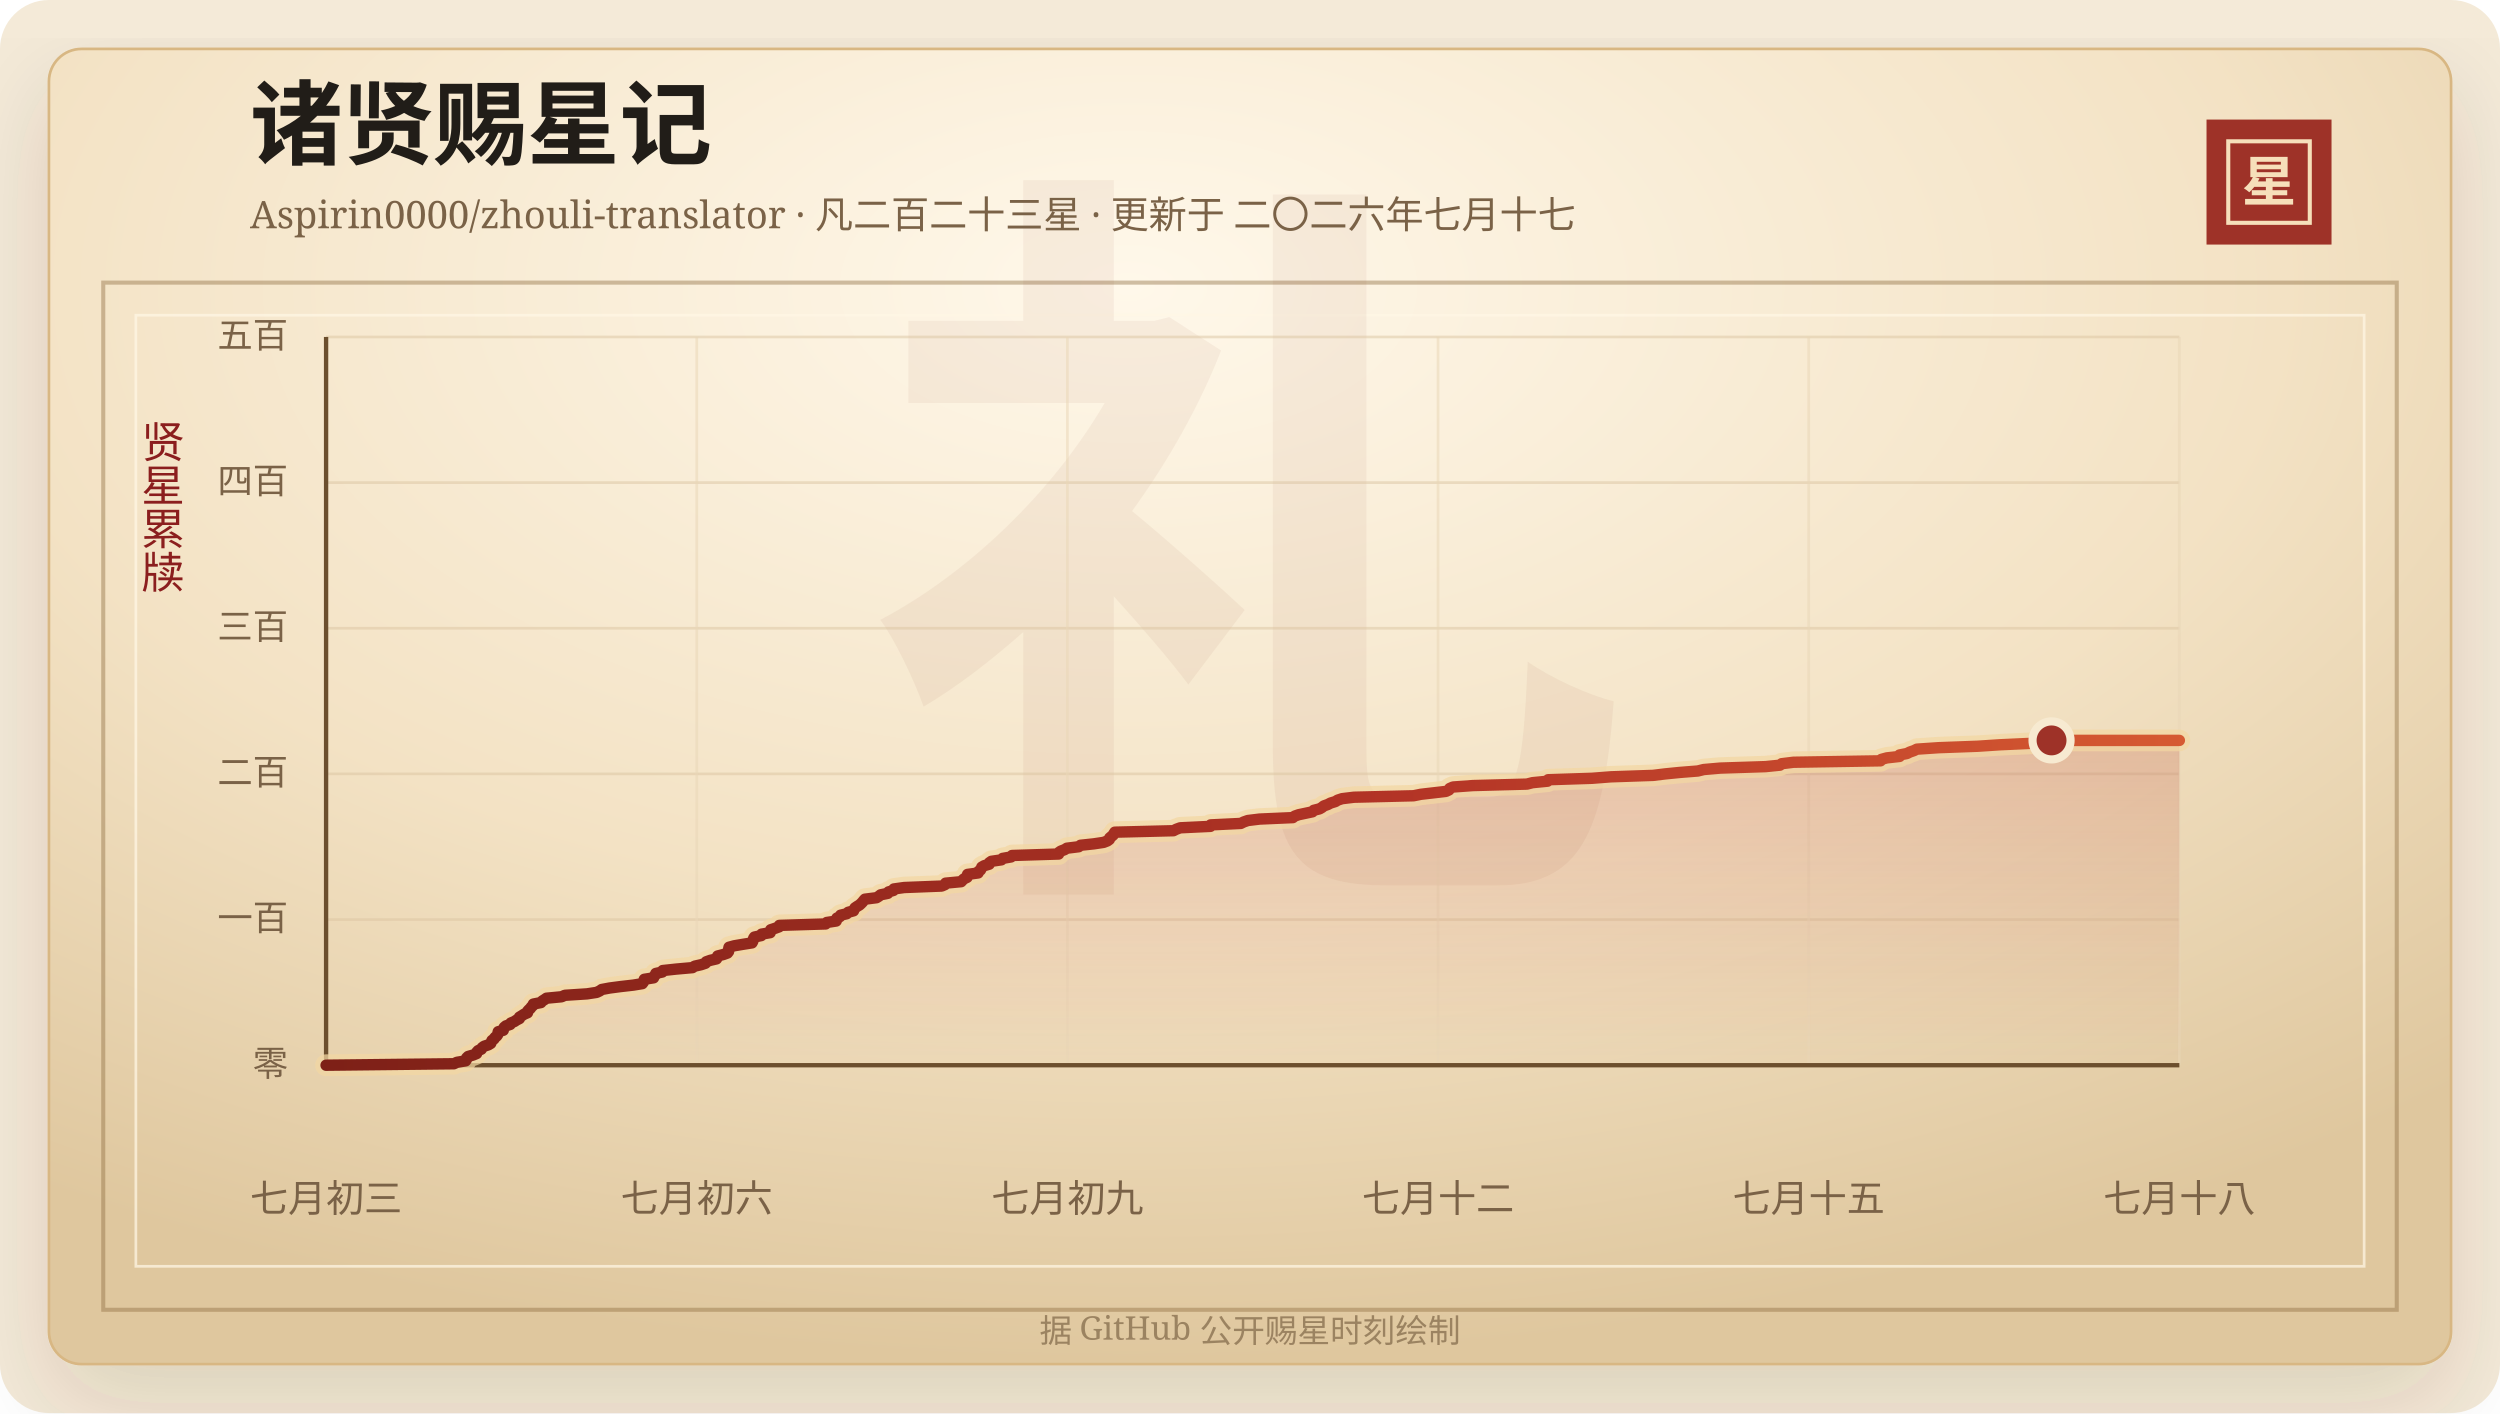
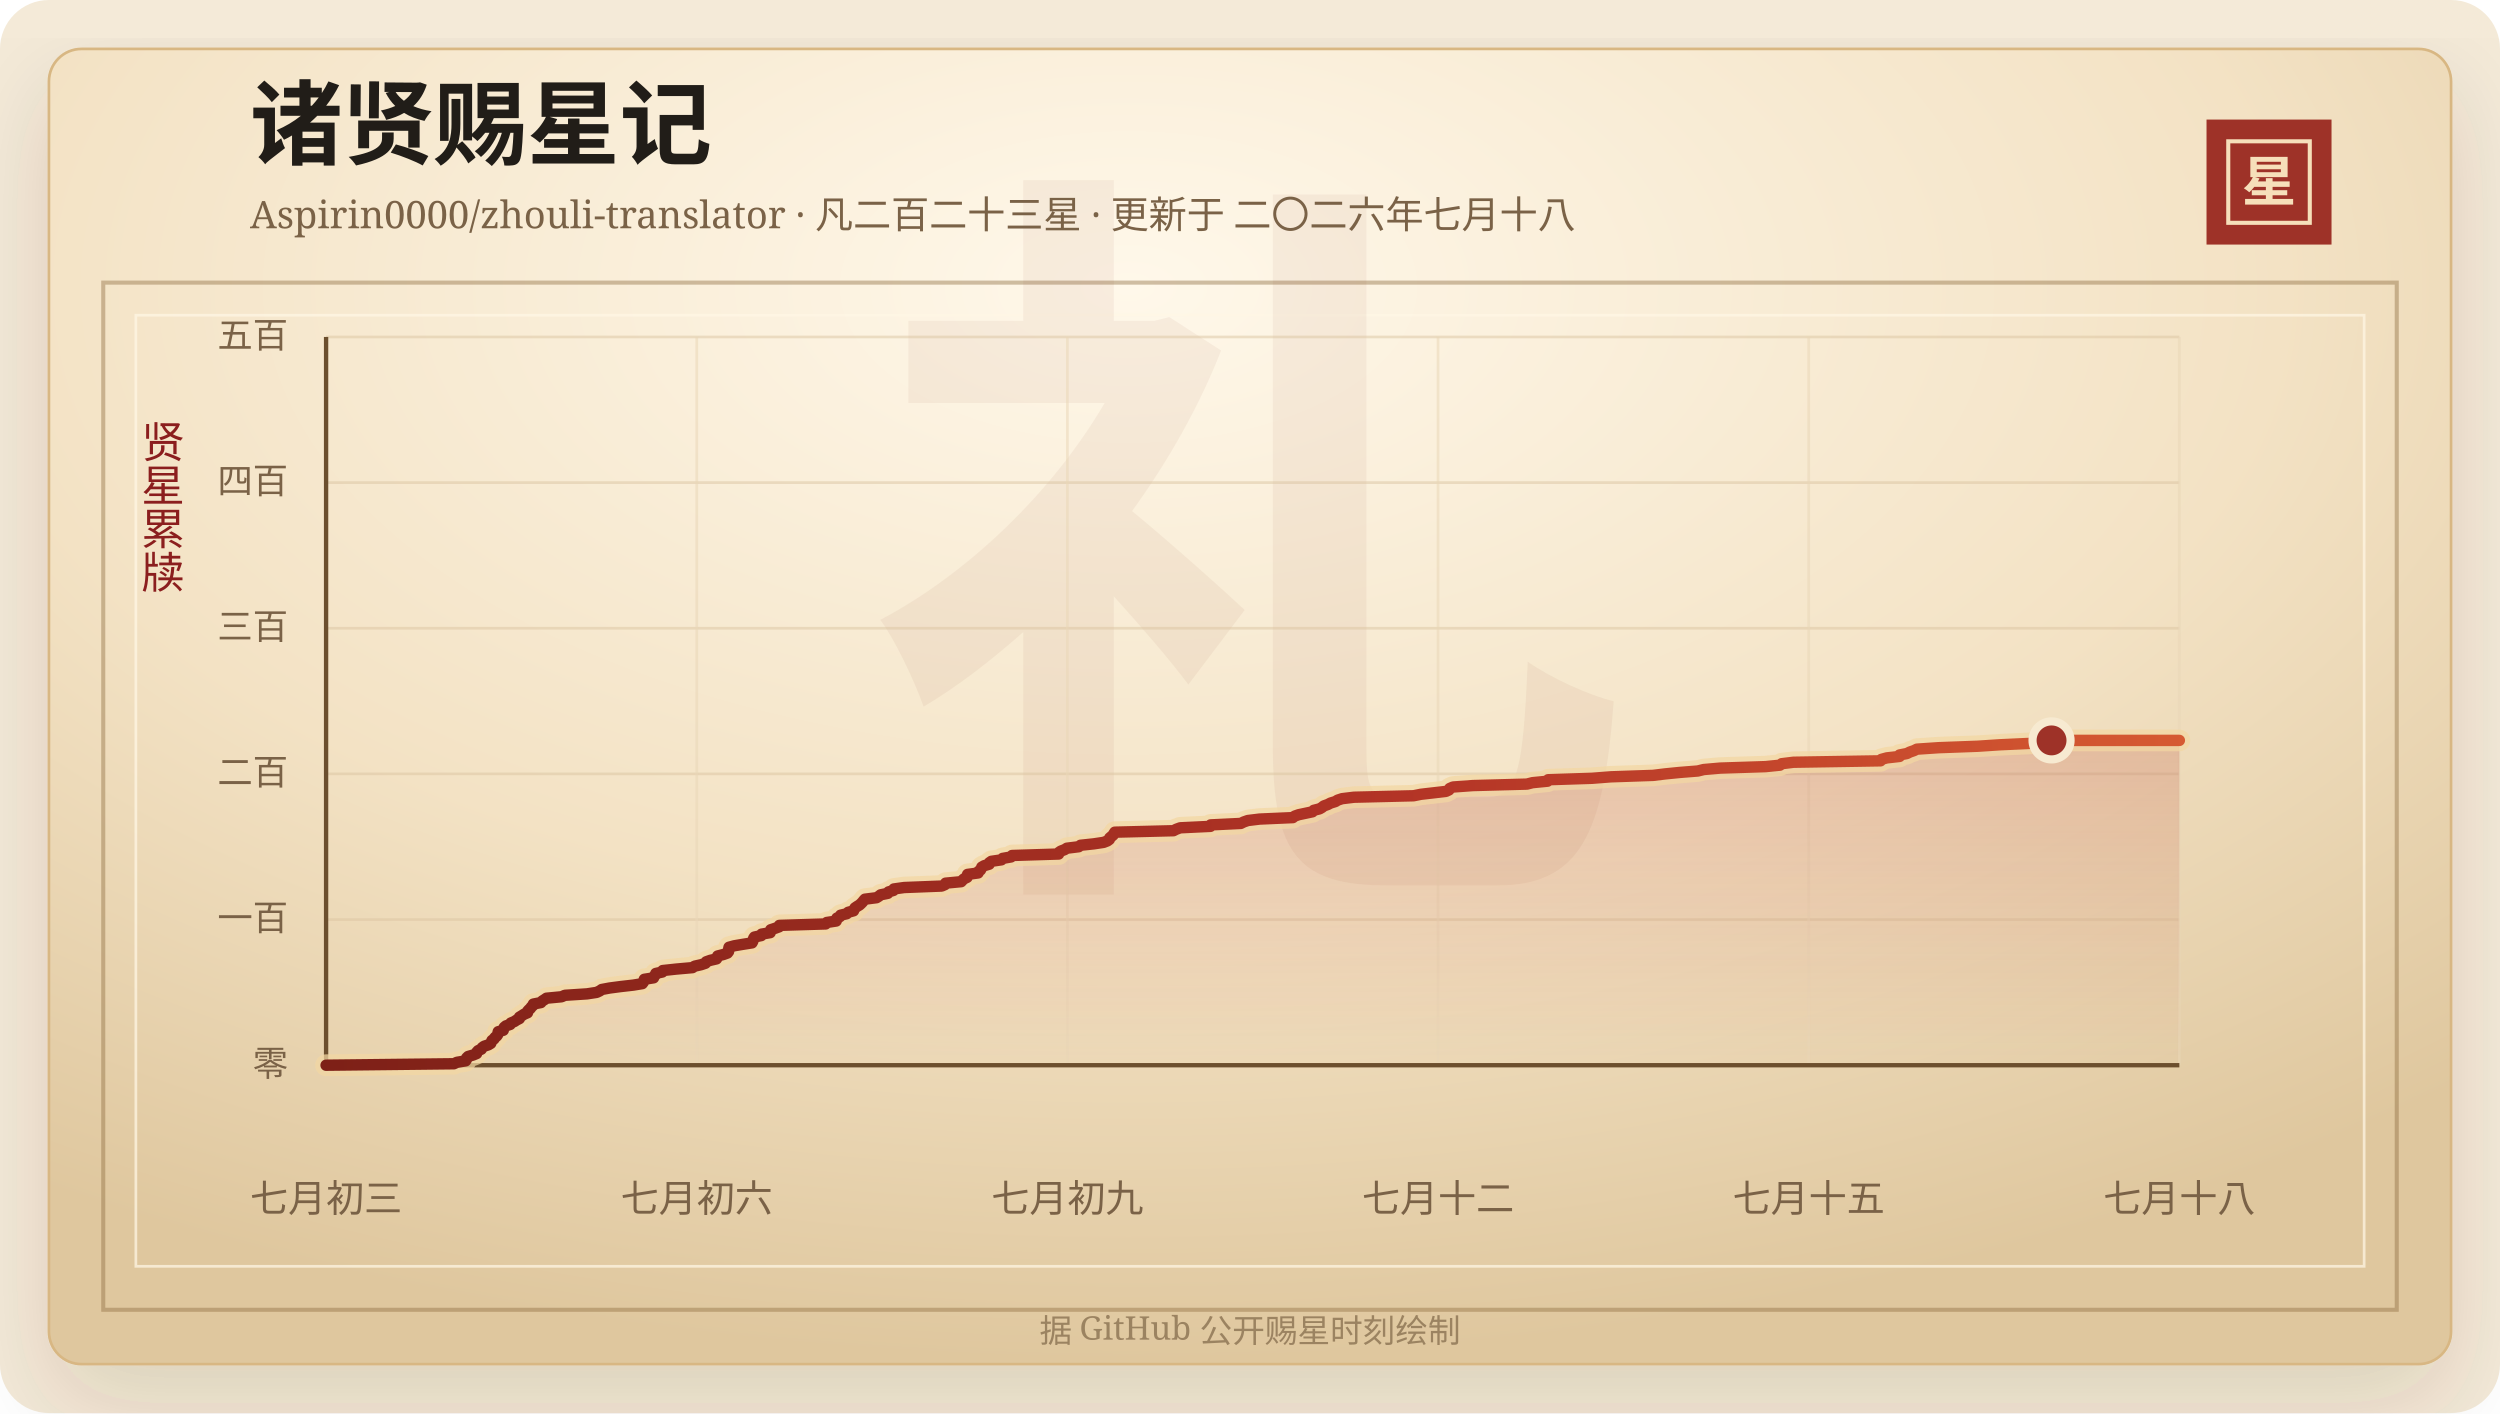
<svg xmlns="http://www.w3.org/2000/svg" width="920" height="520" viewBox="0 0 920 520" role="img" aria-labelledby="title desc">
  <defs>
    <linearGradient id="line" x1="0" x2="1" y1="0" y2="0">
      <stop offset="0%" stop-color="#7d2017" />
      <stop offset="58%" stop-color="#b33426" />
      <stop offset="100%" stop-color="#d65a32" />
    </linearGradient>
    <linearGradient id="area" x1="0" x2="0" y1="0" y2="1">
      <stop offset="0%" stop-color="#b33426" stop-opacity="0.2" />
      <stop offset="100%" stop-color="#b33426" stop-opacity="0" />
    </linearGradient>
    <radialGradient id="paper" cx="45%" cy="18%" r="82%">
      <stop offset="0%" stop-color="#fff8ea" />
      <stop offset="58%" stop-color="#f3e2c4" />
      <stop offset="100%" stop-color="#dfc79e" />
    </radialGradient>
    <filter id="shadow" x="-20%" y="-20%" width="140%" height="140%">
      <feDropShadow dx="0" dy="14" stdDeviation="18" flood-color="#3b2a20" flood-opacity="0.14" />
    </filter>
  </defs>
  <rect width="920" height="520" rx="18" fill="#f4ead8" />
  <rect x="18" y="18" width="884" height="484" rx="12" fill="url(#paper)" stroke="#d8b783" filter="url(#shadow)" />
  <rect x="38" y="104" width="844" height="378" fill="none" stroke="#8c6b3f" stroke-opacity="0.42" stroke-width="1.5" />
  <rect x="50" y="116" width="820" height="350" fill="none" stroke="#fff7e5" stroke-opacity="0.72" />
  <text x="460" y="304" text-anchor="middle" fill="#8c342a" fill-opacity="0.06" font-family="Songti SC, STSong, SimSun, serif" font-size="280" font-weight="700">礼</text>
  <text x="92" y="58" fill="#211d18" font-family="Songti SC, STSong, SimSun, serif" font-size="34" font-weight="700">诸贤赐星记</text>
-   <text x="92" y="84" fill="#7a6247" font-family="Songti SC, STSong, SimSun, serif" font-size="14.0">Aspirin0000/zhouli-translator · 凡二百二十三星 · 更新于 二〇二六年七月十七</text>
+   <text x="92" y="84" fill="#7a6247" font-family="Songti SC, STSong, SimSun, serif" font-size="14.0">Aspirin0000/zhouli-translator · 凡二百二十三星 · 更新于 二〇二六年七月十八</text>
  <rect x="812" y="44" width="46" height="46" fill="#9e3228" />
  <rect x="820" y="52" width="30" height="30" fill="none" stroke="#f6dfba" stroke-width="1.5" />
  <text x="835" y="74" text-anchor="middle" fill="#f6dfba" font-family="Songti SC, STSong, SimSun, serif" font-size="20" font-weight="700">星</text>
  <text x="60" y="166" text-anchor="middle" fill="#8b1e1e" font-family="Songti SC, STSong, SimSun, serif" font-size="16" writing-mode="vertical-rl">贤星累牍</text>
  <line x1="120" y1="392.00" x2="802" y2="392.00" stroke="#d9c29e" stroke-opacity="0.48" />
  <text x="106" y="396.00" text-anchor="end" fill="#7a6247" font-family="Songti SC, STSong, SimSun, serif" font-size="13">零</text>
  <line x1="120" y1="338.40" x2="802" y2="338.40" stroke="#d9c29e" stroke-opacity="0.48" />
  <text x="106" y="342.40" text-anchor="end" fill="#7a6247" font-family="Songti SC, STSong, SimSun, serif" font-size="13">一百</text>
  <line x1="120" y1="284.80" x2="802" y2="284.80" stroke="#d9c29e" stroke-opacity="0.48" />
  <text x="106" y="288.80" text-anchor="end" fill="#7a6247" font-family="Songti SC, STSong, SimSun, serif" font-size="13">二百</text>
  <line x1="120" y1="231.20" x2="802" y2="231.20" stroke="#d9c29e" stroke-opacity="0.48" />
  <text x="106" y="235.20" text-anchor="end" fill="#7a6247" font-family="Songti SC, STSong, SimSun, serif" font-size="13">三百</text>
  <line x1="120" y1="177.60" x2="802" y2="177.60" stroke="#d9c29e" stroke-opacity="0.48" />
  <text x="106" y="181.60" text-anchor="end" fill="#7a6247" font-family="Songti SC, STSong, SimSun, serif" font-size="13">四百</text>
  <line x1="120" y1="124.00" x2="802" y2="124.00" stroke="#d9c29e" stroke-opacity="0.48" />
  <text x="106" y="128.00" text-anchor="end" fill="#7a6247" font-family="Songti SC, STSong, SimSun, serif" font-size="13">五百</text>
  <line x1="120.00" y1="124" x2="120.00" y2="392" stroke="#ead6b7" stroke-opacity="0.54" />
  <text x="120.00" y="446" text-anchor="middle" fill="#7a6247" font-family="Songti SC, STSong, SimSun, serif" font-size="14">七月初三</text>
  <line x1="256.40" y1="124" x2="256.40" y2="392" stroke="#ead6b7" stroke-opacity="0.54" />
  <text x="256.40" y="446" text-anchor="middle" fill="#7a6247" font-family="Songti SC, STSong, SimSun, serif" font-size="14">七月初六</text>
  <line x1="392.80" y1="124" x2="392.80" y2="392" stroke="#ead6b7" stroke-opacity="0.54" />
  <text x="392.80" y="446" text-anchor="middle" fill="#7a6247" font-family="Songti SC, STSong, SimSun, serif" font-size="14">七月初九</text>
  <line x1="529.20" y1="124" x2="529.20" y2="392" stroke="#ead6b7" stroke-opacity="0.54" />
  <text x="529.20" y="446" text-anchor="middle" fill="#7a6247" font-family="Songti SC, STSong, SimSun, serif" font-size="14">七月十二</text>
  <line x1="665.60" y1="124" x2="665.60" y2="392" stroke="#ead6b7" stroke-opacity="0.54" />
  <text x="665.60" y="446" text-anchor="middle" fill="#7a6247" font-family="Songti SC, STSong, SimSun, serif" font-size="14">七月十五</text>
  <line x1="802.00" y1="124" x2="802.00" y2="392" stroke="#ead6b7" stroke-opacity="0.54" />
  <text x="802.00" y="446" text-anchor="middle" fill="#7a6247" font-family="Songti SC, STSong, SimSun, serif" font-size="14">七月十八</text>
  <line x1="120" y1="392" x2="802" y2="392" stroke="#6c4f2e" stroke-width="1.6" />
  <line x1="120" y1="124" x2="120" y2="392" stroke="#6c4f2e" stroke-width="1.6" />
  <polygon points="120.00,392.00 120.00,392.00 167.03,391.46 168.15,390.93 171.35,390.39 171.68,389.86 171.72,389.32 172.28,388.78 174.10,388.25 175.40,387.71 175.46,387.18 175.95,386.64 177.13,386.10 177.42,385.57 178.13,385.03 179.72,384.50 180.60,383.96 180.82,383.42 181.05,382.89 181.79,382.35 182.10,381.82 182.78,381.28 183.15,380.74 183.23,380.21 183.35,379.67 185.21,379.14 185.29,378.60 185.55,378.06 186.17,377.53 187.76,376.99 187.99,376.46 189.29,375.92 190.10,375.38 191.14,374.85 191.15,374.31 192.03,373.78 192.85,373.24 194.12,372.70 194.12,372.17 194.59,371.63 195.18,371.10 195.54,370.56 196.15,370.02 196.28,369.49 199.05,368.95 199.47,368.42 200.35,367.88 201.12,367.34 206.66,366.81 207.88,366.27 216.02,365.74 219.56,365.20 220.70,364.66 221.45,364.13 224.35,363.59 228.36,363.06 233.06,362.52 236.36,361.98 236.76,361.45 236.91,360.91 237.11,360.38 240.51,359.84 240.64,359.30 241.20,358.77 241.34,358.23 243.74,357.70 243.88,357.16 248.88,356.62 254.83,356.09 255.63,355.55 257.99,355.02 259.60,354.48 259.89,353.94 261.36,353.41 263.67,352.87 264.00,352.34 264.10,351.80 266.20,351.26 267.69,350.73 268.11,350.19 268.15,349.66 268.16,349.12 268.28,348.58 270.20,348.05 273.38,347.51 276.73,346.98 277.02,346.44 277.18,345.90 277.29,345.37 277.64,344.83 280.14,344.30 280.27,343.76 283.43,343.22 283.47,342.69 283.62,342.15 285.22,341.62 286.70,341.08 286.81,340.54 303.84,340.01 304.25,339.47 307.71,338.94 307.93,338.40 307.98,337.86 309.07,337.33 309.34,336.79 311.59,336.26 312.14,335.72 314.11,335.18 314.32,334.65 314.63,334.11 315.40,333.58 316.29,333.04 316.88,332.50 317.39,331.97 317.82,331.43 318.29,330.90 322.55,330.36 323.42,329.82 324.08,329.29 326.71,328.75 326.99,328.22 328.80,327.68 328.94,327.14 332.72,326.61 346.54,326.07 347.75,325.54 348.00,325.00 353.70,324.46 354.18,323.93 354.77,323.39 355.89,322.86 356.04,322.32 356.06,321.78 359.94,321.25 360.05,320.71 360.80,320.18 361.09,319.64 361.29,319.10 362.21,318.57 364.02,318.03 364.06,317.50 364.83,316.96 368.52,316.42 368.97,315.89 372.07,315.35 372.44,314.82 389.57,314.28 389.61,313.74 390.37,313.21 391.78,312.67 392.62,312.14 396.96,311.60 397.62,311.06 402.55,310.53 406.14,309.99 407.51,309.46 408.24,308.92 408.36,308.38 408.98,307.85 409.63,307.31 409.90,306.78 410.26,306.24 431.83,305.70 432.86,305.17 434.33,304.63 445.44,304.10 445.52,303.56 456.61,303.02 457.67,302.49 459.21,301.95 463.53,301.42 475.77,300.88 476.42,300.34 477.93,299.81 480.49,299.27 482.98,298.74 483.45,298.20 485.58,297.66 486.50,297.13 487.15,296.59 488.63,296.06 489.66,295.52 491.42,294.98 492.26,294.45 493.90,293.91 498.26,293.38 520.19,292.84 522.87,292.30 527.46,291.77 532.11,291.23 533.21,290.70 533.49,290.16 534.72,289.62 542.01,289.09 561.90,288.55 563.98,288.02 569.50,287.48 569.72,286.94 585.87,286.41 592.79,285.87 608.32,285.34 612.72,284.80 618.12,284.26 624.78,283.73 626.97,283.19 633.02,282.66 649.71,282.12 655.02,281.58 655.63,281.05 659.99,280.51 692.03,279.98 692.36,279.44 694.36,278.90 699.03,278.37 699.03,277.83 701.74,277.30 702.81,276.76 704.36,276.22 705.42,275.69 713.42,275.15 727.76,274.62 735.93,274.08 747.52,273.54 748.84,273.01 754.97,272.47 802.00,272.47 802.00,392.00" fill="url(#area)" />
  <polyline points="120.00,392.00 167.03,391.46 168.15,390.93 171.35,390.39 171.68,389.86 171.72,389.32 172.28,388.78 174.10,388.25 175.40,387.71 175.46,387.18 175.95,386.64 177.13,386.10 177.42,385.57 178.13,385.03 179.72,384.50 180.60,383.96 180.82,383.42 181.05,382.89 181.79,382.35 182.10,381.82 182.78,381.28 183.15,380.74 183.23,380.21 183.35,379.67 185.21,379.14 185.29,378.60 185.55,378.06 186.17,377.53 187.76,376.99 187.99,376.46 189.29,375.92 190.10,375.38 191.14,374.85 191.15,374.31 192.03,373.78 192.85,373.24 194.12,372.70 194.12,372.17 194.59,371.63 195.18,371.10 195.54,370.56 196.15,370.02 196.28,369.49 199.05,368.95 199.47,368.42 200.35,367.88 201.12,367.34 206.66,366.81 207.88,366.27 216.02,365.74 219.56,365.20 220.70,364.66 221.45,364.13 224.35,363.59 228.36,363.06 233.06,362.52 236.36,361.98 236.76,361.45 236.91,360.91 237.11,360.38 240.51,359.84 240.64,359.30 241.20,358.77 241.34,358.23 243.74,357.70 243.88,357.16 248.88,356.62 254.83,356.09 255.63,355.55 257.99,355.02 259.60,354.48 259.89,353.94 261.36,353.41 263.67,352.87 264.00,352.34 264.10,351.80 266.20,351.26 267.69,350.73 268.11,350.19 268.15,349.66 268.16,349.12 268.28,348.58 270.20,348.05 273.38,347.51 276.73,346.98 277.02,346.44 277.18,345.90 277.29,345.37 277.64,344.83 280.14,344.30 280.27,343.76 283.43,343.22 283.47,342.69 283.62,342.15 285.22,341.62 286.70,341.08 286.81,340.54 303.84,340.01 304.25,339.47 307.71,338.94 307.93,338.40 307.98,337.86 309.07,337.33 309.34,336.79 311.59,336.26 312.14,335.72 314.11,335.18 314.32,334.65 314.63,334.11 315.40,333.58 316.29,333.04 316.88,332.50 317.39,331.97 317.82,331.43 318.29,330.90 322.55,330.36 323.42,329.82 324.08,329.29 326.71,328.75 326.99,328.22 328.80,327.68 328.94,327.14 332.72,326.61 346.54,326.07 347.75,325.54 348.00,325.00 353.70,324.46 354.18,323.93 354.77,323.39 355.89,322.86 356.04,322.32 356.06,321.78 359.94,321.25 360.05,320.71 360.80,320.18 361.09,319.64 361.29,319.10 362.21,318.57 364.02,318.03 364.06,317.50 364.83,316.96 368.52,316.42 368.97,315.89 372.07,315.35 372.44,314.82 389.57,314.28 389.61,313.74 390.37,313.21 391.78,312.67 392.62,312.14 396.96,311.60 397.62,311.06 402.55,310.53 406.14,309.99 407.51,309.46 408.24,308.92 408.36,308.38 408.98,307.85 409.63,307.31 409.90,306.78 410.26,306.24 431.83,305.70 432.86,305.17 434.33,304.63 445.44,304.10 445.52,303.56 456.61,303.02 457.67,302.49 459.21,301.95 463.53,301.42 475.77,300.88 476.42,300.34 477.93,299.81 480.49,299.27 482.98,298.74 483.45,298.20 485.58,297.66 486.50,297.13 487.15,296.59 488.63,296.06 489.66,295.52 491.42,294.98 492.26,294.45 493.90,293.91 498.26,293.38 520.19,292.84 522.87,292.30 527.46,291.77 532.11,291.23 533.21,290.70 533.49,290.16 534.72,289.62 542.01,289.09 561.90,288.55 563.98,288.02 569.50,287.48 569.72,286.94 585.87,286.41 592.79,285.87 608.32,285.34 612.72,284.80 618.12,284.26 624.78,283.73 626.97,283.19 633.02,282.66 649.71,282.12 655.02,281.58 655.63,281.05 659.99,280.51 692.03,279.98 692.36,279.44 694.36,278.90 699.03,278.37 699.03,277.83 701.74,277.30 702.81,276.76 704.36,276.22 705.42,275.69 713.42,275.15 727.76,274.62 735.93,274.08 747.52,273.54 748.84,273.01 754.97,272.47 802.00,272.47" fill="none" stroke="#f3d7a2" stroke-width="8" stroke-linecap="round" stroke-linejoin="round" opacity="0.72" />
  <polyline points="120.00,392.00 167.03,391.46 168.15,390.93 171.35,390.39 171.68,389.86 171.72,389.32 172.28,388.78 174.10,388.25 175.40,387.71 175.46,387.18 175.95,386.64 177.13,386.10 177.42,385.57 178.13,385.03 179.72,384.50 180.60,383.96 180.82,383.42 181.05,382.89 181.79,382.35 182.10,381.82 182.78,381.28 183.15,380.74 183.23,380.21 183.35,379.67 185.21,379.14 185.29,378.60 185.55,378.06 186.17,377.53 187.76,376.99 187.99,376.46 189.29,375.92 190.10,375.38 191.14,374.85 191.15,374.31 192.03,373.78 192.85,373.24 194.12,372.70 194.12,372.17 194.59,371.63 195.18,371.10 195.54,370.56 196.15,370.02 196.28,369.49 199.05,368.95 199.47,368.42 200.35,367.88 201.12,367.34 206.66,366.81 207.88,366.27 216.02,365.74 219.56,365.20 220.70,364.66 221.45,364.13 224.35,363.59 228.36,363.06 233.06,362.52 236.36,361.98 236.76,361.45 236.91,360.91 237.11,360.38 240.51,359.84 240.64,359.30 241.20,358.77 241.34,358.23 243.74,357.70 243.88,357.16 248.88,356.62 254.83,356.09 255.63,355.55 257.99,355.02 259.60,354.48 259.89,353.94 261.36,353.41 263.67,352.87 264.00,352.34 264.10,351.80 266.20,351.26 267.69,350.73 268.11,350.19 268.15,349.66 268.16,349.12 268.28,348.58 270.20,348.05 273.38,347.51 276.73,346.98 277.02,346.44 277.18,345.90 277.29,345.37 277.64,344.83 280.14,344.30 280.27,343.76 283.43,343.22 283.47,342.69 283.62,342.15 285.22,341.62 286.70,341.08 286.81,340.54 303.84,340.01 304.25,339.47 307.71,338.94 307.93,338.40 307.98,337.86 309.07,337.33 309.34,336.79 311.59,336.26 312.14,335.72 314.11,335.18 314.32,334.65 314.63,334.11 315.40,333.58 316.29,333.04 316.88,332.50 317.39,331.97 317.82,331.43 318.29,330.90 322.55,330.36 323.42,329.82 324.08,329.29 326.71,328.75 326.99,328.22 328.80,327.68 328.94,327.14 332.72,326.61 346.54,326.07 347.75,325.54 348.00,325.00 353.70,324.46 354.18,323.93 354.77,323.39 355.89,322.86 356.04,322.32 356.06,321.78 359.94,321.25 360.05,320.71 360.80,320.18 361.09,319.64 361.29,319.10 362.21,318.57 364.02,318.03 364.06,317.50 364.83,316.96 368.52,316.42 368.97,315.89 372.07,315.35 372.44,314.82 389.57,314.28 389.61,313.74 390.37,313.21 391.78,312.67 392.62,312.14 396.96,311.60 397.62,311.06 402.55,310.53 406.14,309.99 407.51,309.46 408.24,308.92 408.36,308.38 408.98,307.85 409.63,307.31 409.90,306.78 410.26,306.24 431.83,305.70 432.86,305.17 434.33,304.63 445.44,304.10 445.52,303.56 456.61,303.02 457.67,302.49 459.21,301.95 463.53,301.42 475.77,300.88 476.42,300.34 477.93,299.81 480.49,299.27 482.98,298.74 483.45,298.20 485.58,297.66 486.50,297.13 487.15,296.59 488.63,296.06 489.66,295.52 491.42,294.98 492.26,294.45 493.90,293.91 498.26,293.38 520.19,292.84 522.87,292.30 527.46,291.77 532.11,291.23 533.21,290.70 533.49,290.16 534.72,289.62 542.01,289.09 561.90,288.55 563.98,288.02 569.50,287.48 569.72,286.94 585.87,286.41 592.79,285.87 608.32,285.34 612.72,284.80 618.12,284.26 624.78,283.73 626.97,283.19 633.02,282.66 649.71,282.12 655.02,281.58 655.63,281.05 659.99,280.51 692.03,279.98 692.36,279.44 694.36,278.90 699.03,278.37 699.03,277.83 701.74,277.30 702.81,276.76 704.36,276.22 705.42,275.69 713.42,275.15 727.76,274.62 735.93,274.08 747.52,273.54 748.84,273.01 754.97,272.47 802.00,272.47" fill="none" stroke="url(#line)" stroke-width="4.2" stroke-linecap="round" stroke-linejoin="round" />
  <circle cx="754.97" cy="272.47" r="7" fill="#9e3228" stroke="#f7ead1" stroke-width="3" />
  <text x="460" y="494" text-anchor="middle" fill="#9b8361" font-family="Songti SC, STSong, SimSun, serif" font-size="12">据 GitHub 公开赐星时刻绘制</text>
</svg>
